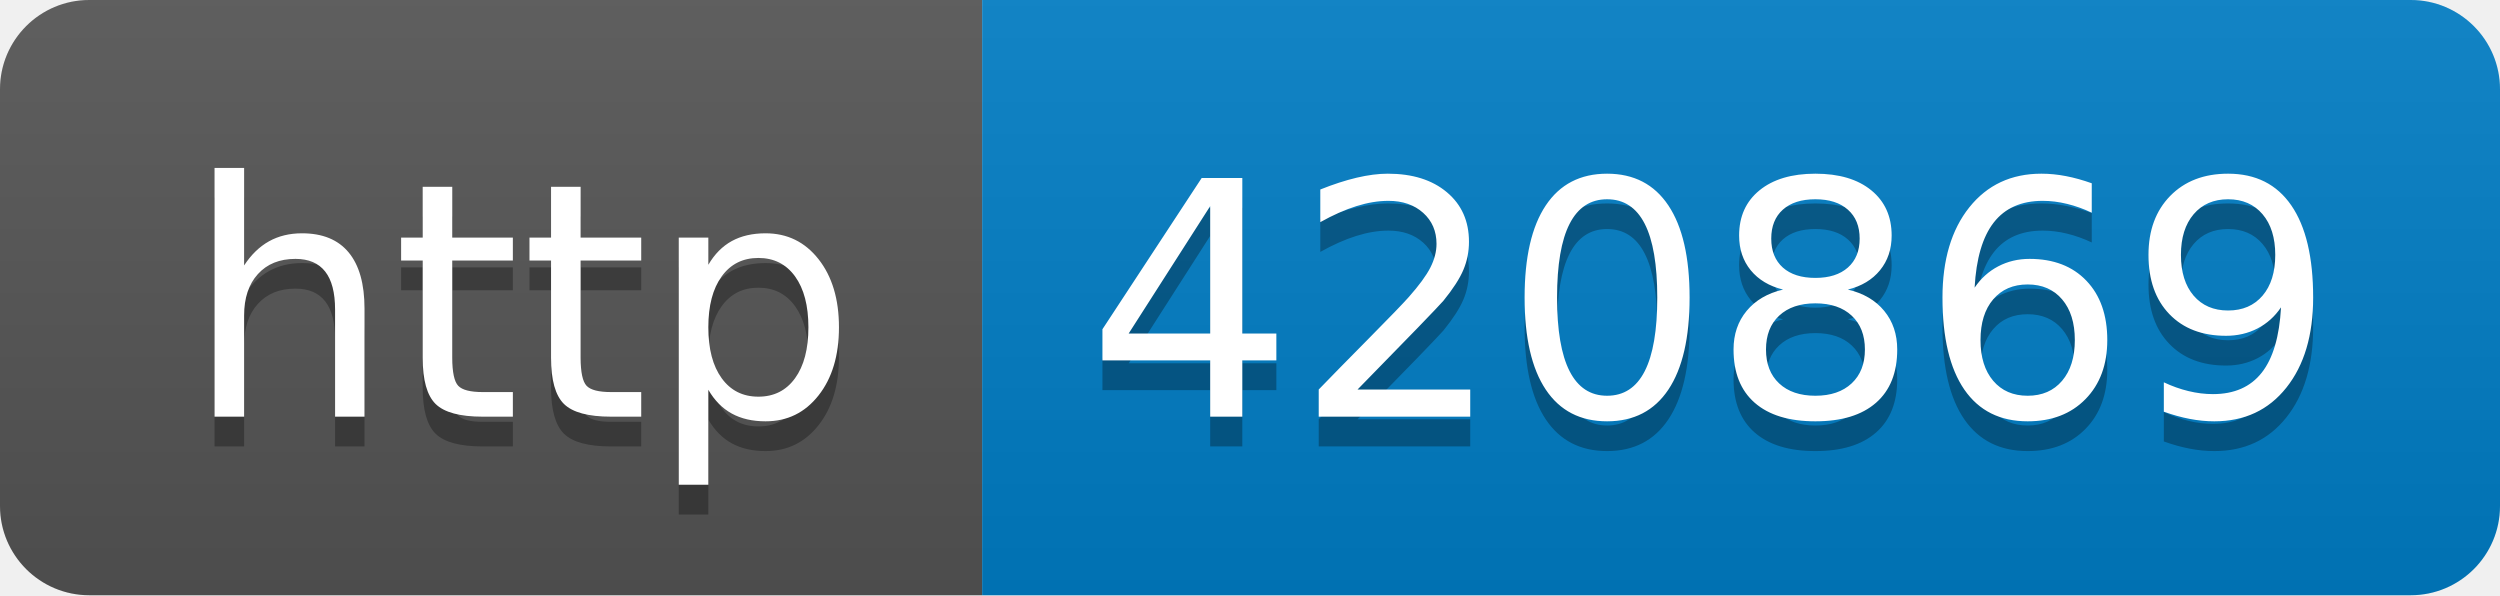
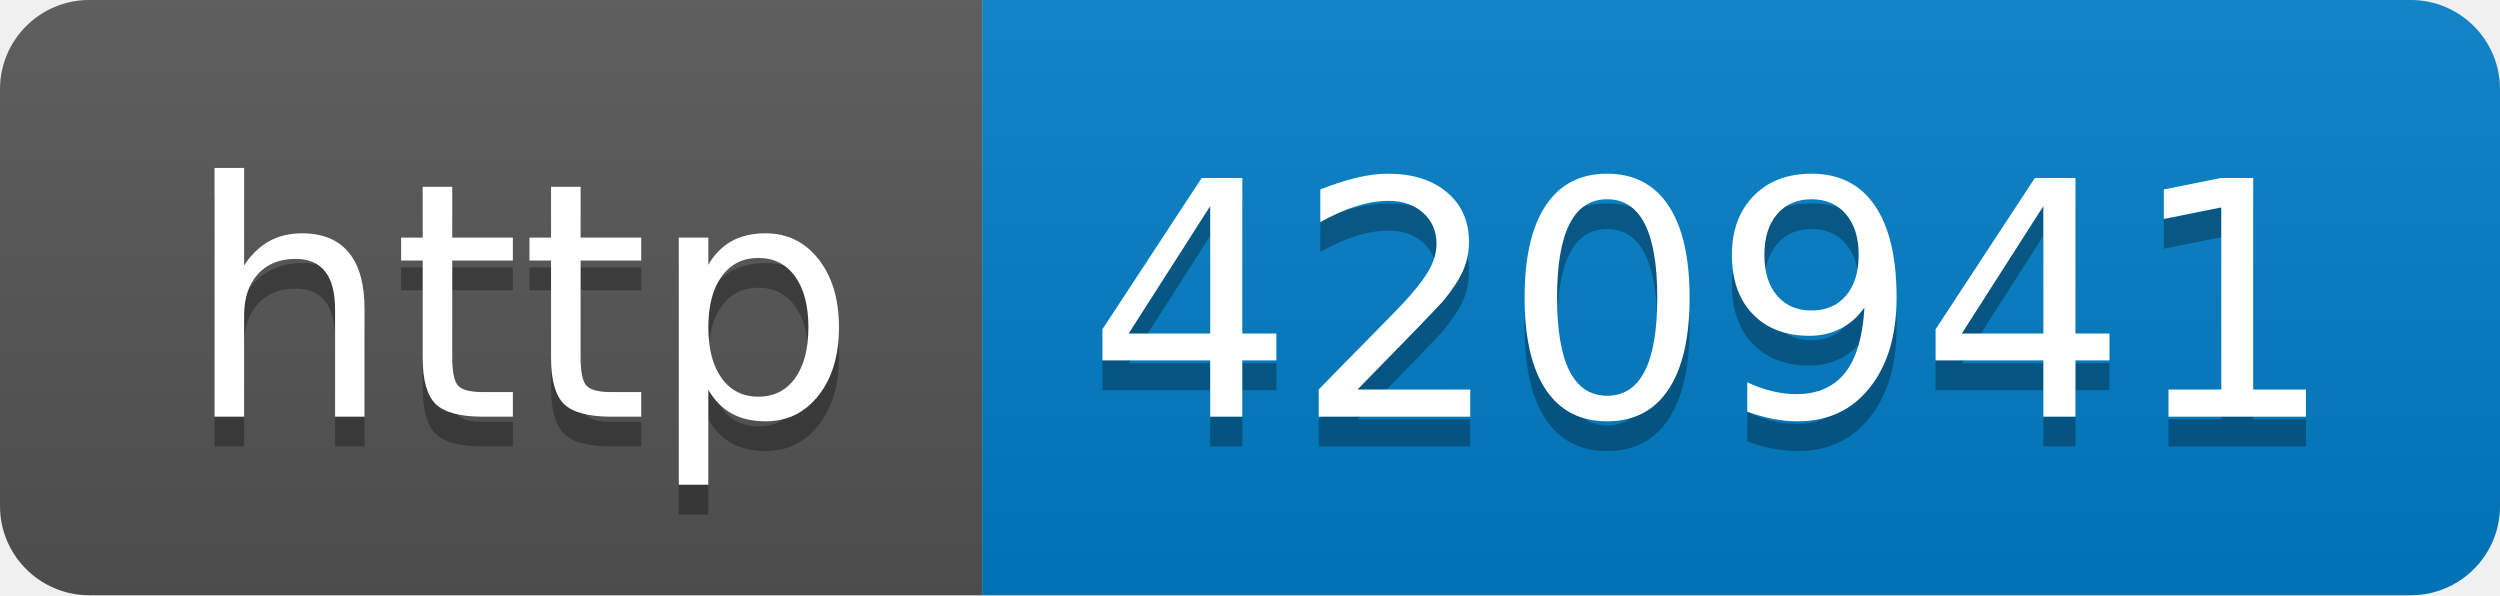
- <svg xmlns="http://www.w3.org/2000/svg" width="84" height="20" role="img" aria-label="http: 420869">
+ <svg xmlns="http://www.w3.org/2000/svg" width="84" height="20" role="img" aria-label="http: 420941">
  <linearGradient id="s" x2="0" y2="100%">
    <stop offset="0" stop-color="#bbb" stop-opacity=".1" />
    <stop offset="1" stop-opacity=".1" />
  </linearGradient>
  <clipPath id="r">
    <rect width="84" height="20" rx="3" fill="#fff" />
  </clipPath>
  <g clip-path="url(#r)">
    <rect width="33" height="20" fill="#555" />
    <rect x="33" width="51" height="20" fill="#007ec6" />
    <rect width="84" height="20" fill="url(#s)" />
  </g>
  <g fill="#fff" text-anchor="middle" font-family="Verdana,Geneva,DejaVu Sans,sans-serif" text-rendering="geometricPrecision" font-size="110">
    <text aria-hidden="true" x="175" y="150" fill="#010101" fill-opacity=".3" transform="scale(.1)" textLength="230">http</text>
    <text x="175" y="140" transform="scale(.1)" fill="#fff" textLength="230">http</text>
-     <text aria-hidden="true" x="575" y="150" fill="#010101" fill-opacity=".3" transform="scale(.1)" textLength="410">420869</text>
-     <text x="575" y="140" transform="scale(.1)" fill="#fff" textLength="410">420869</text>
+     <text aria-hidden="true" x="575" y="150" fill="#010101" fill-opacity=".3" transform="scale(.1)" textLength="410">420941</text>
+     <text x="575" y="140" transform="scale(.1)" fill="#fff" textLength="410">420941</text>
  </g>
</svg>
